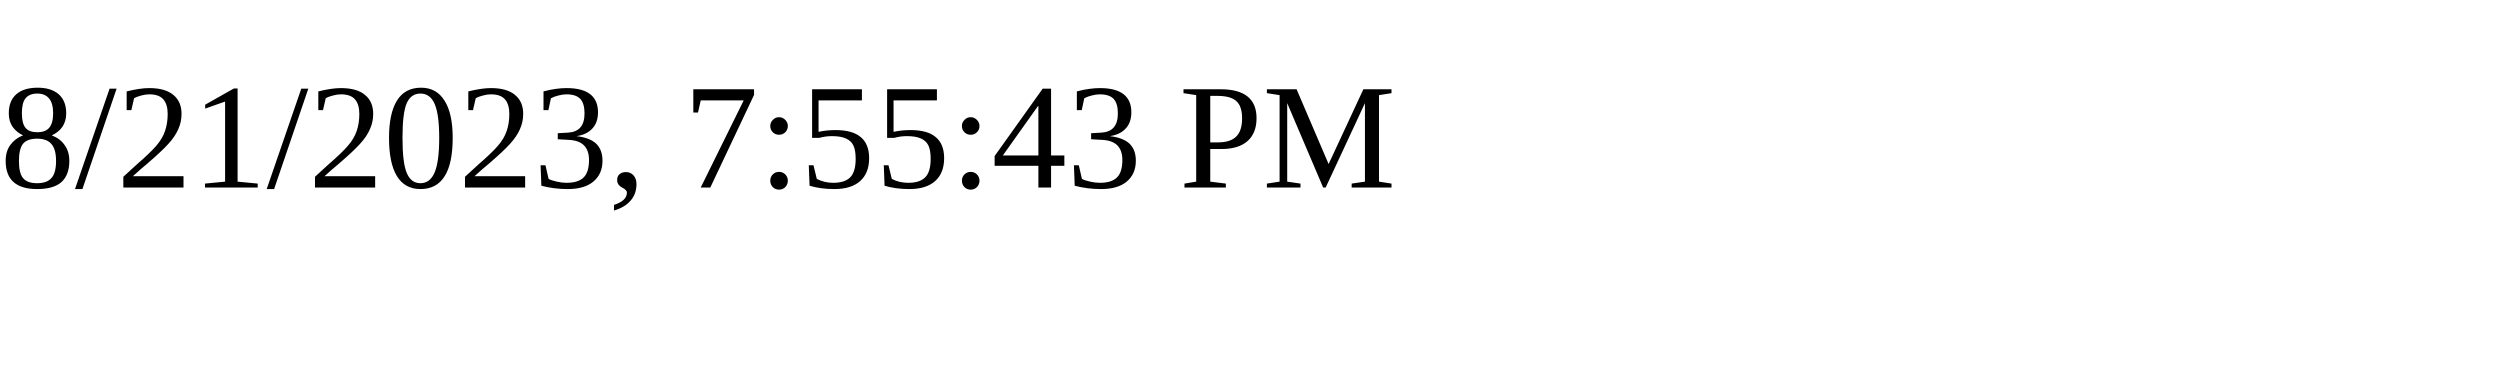
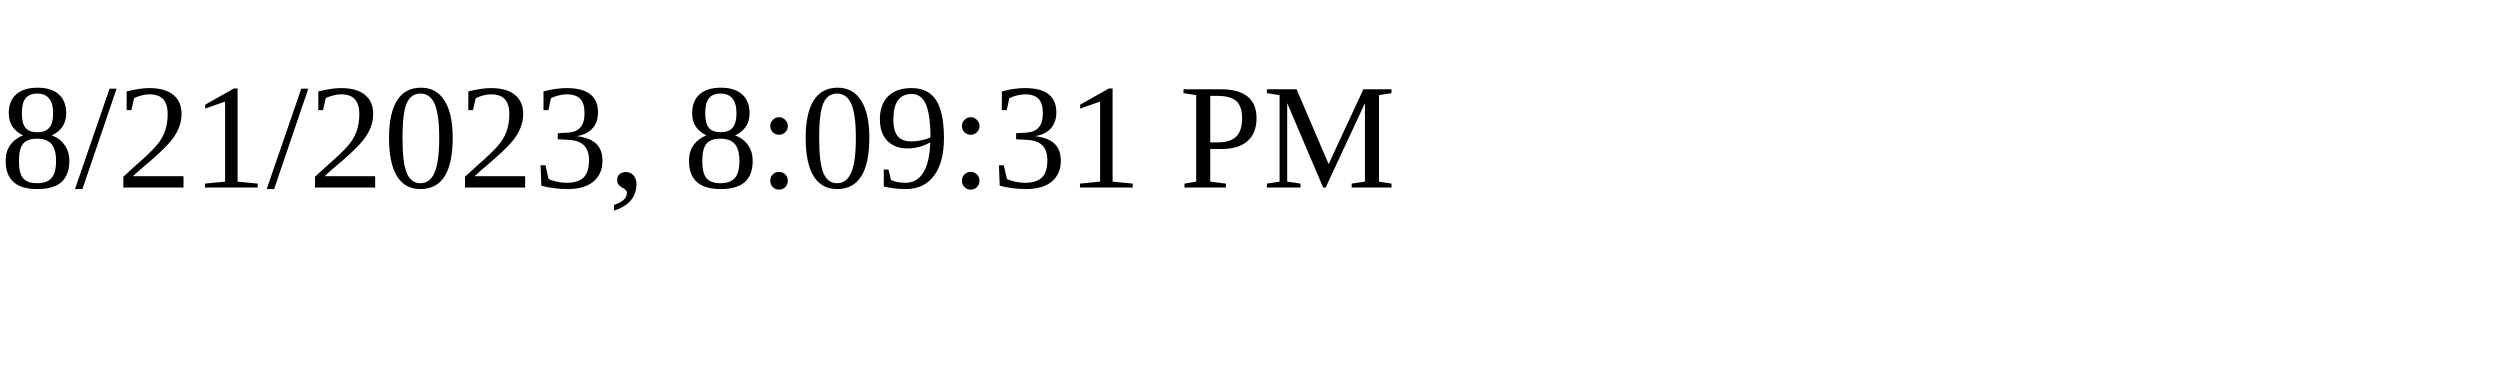
<svg xmlns="http://www.w3.org/2000/svg" height="30" width="200">
-   <text x="0" y="15">8/21/2023, 7:55:43 PM</text>
+   <text x="0" y="15">8/21/2023, 8:09:31 PM</text>
</svg>
